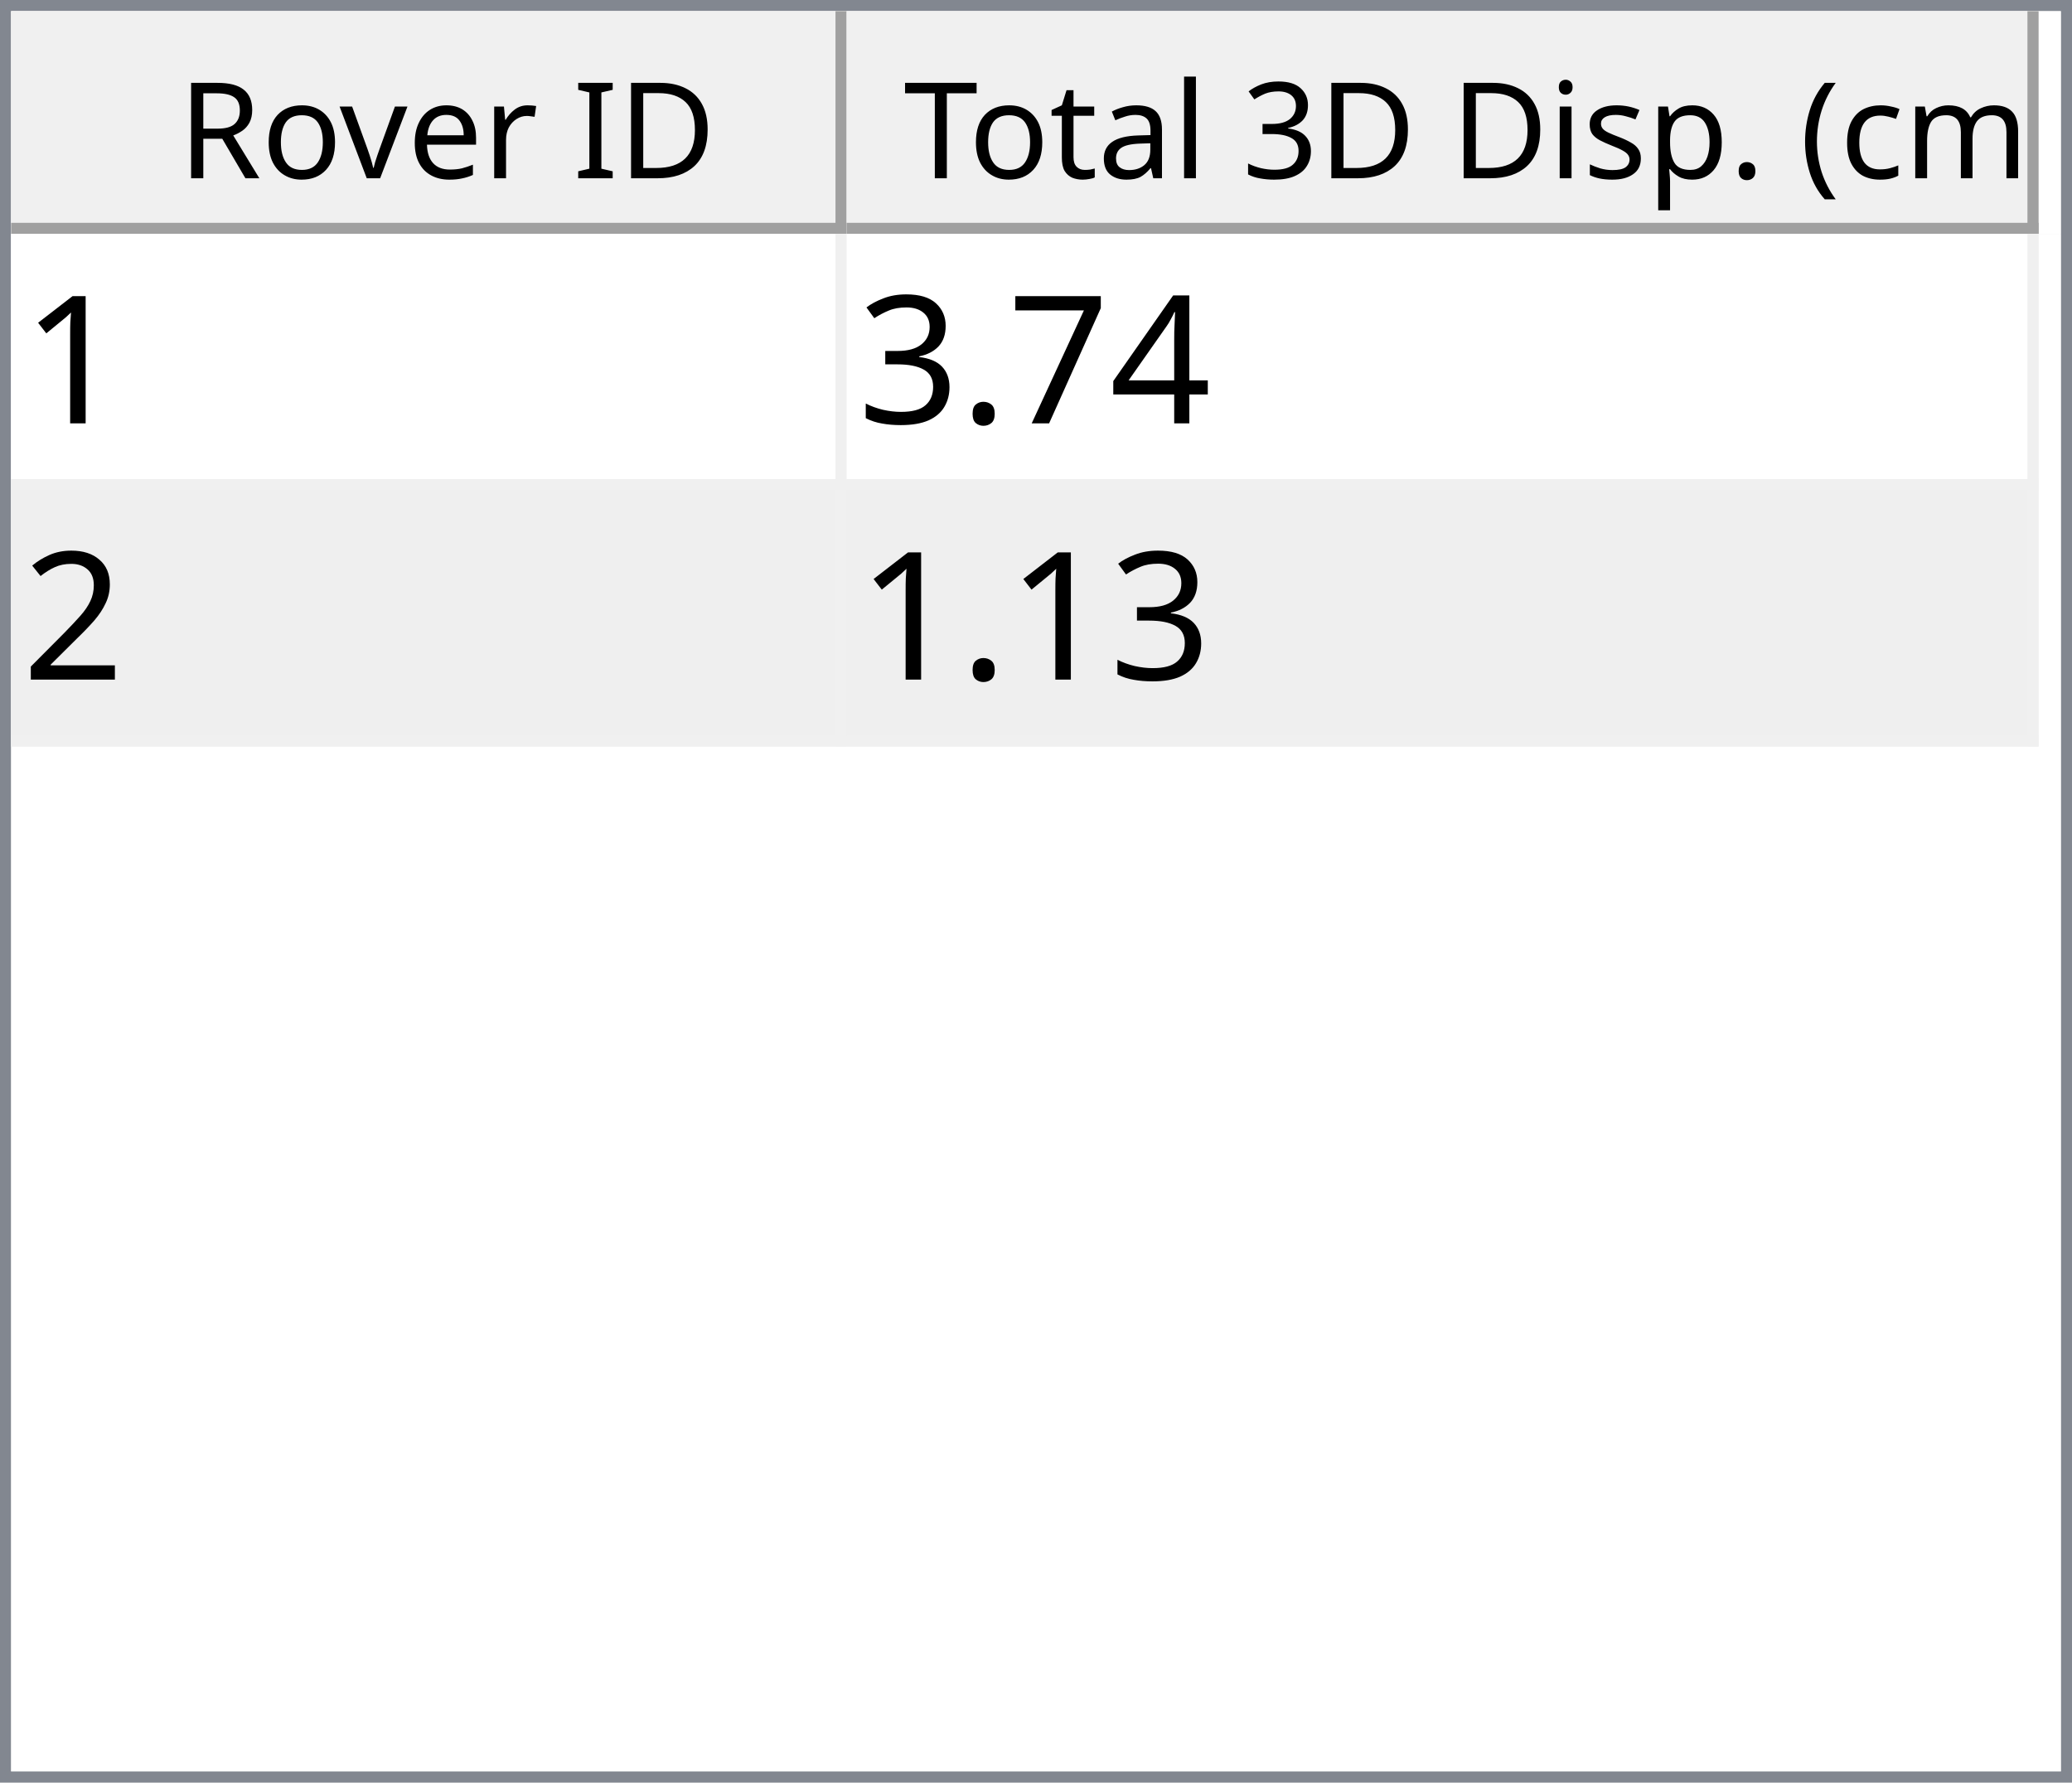
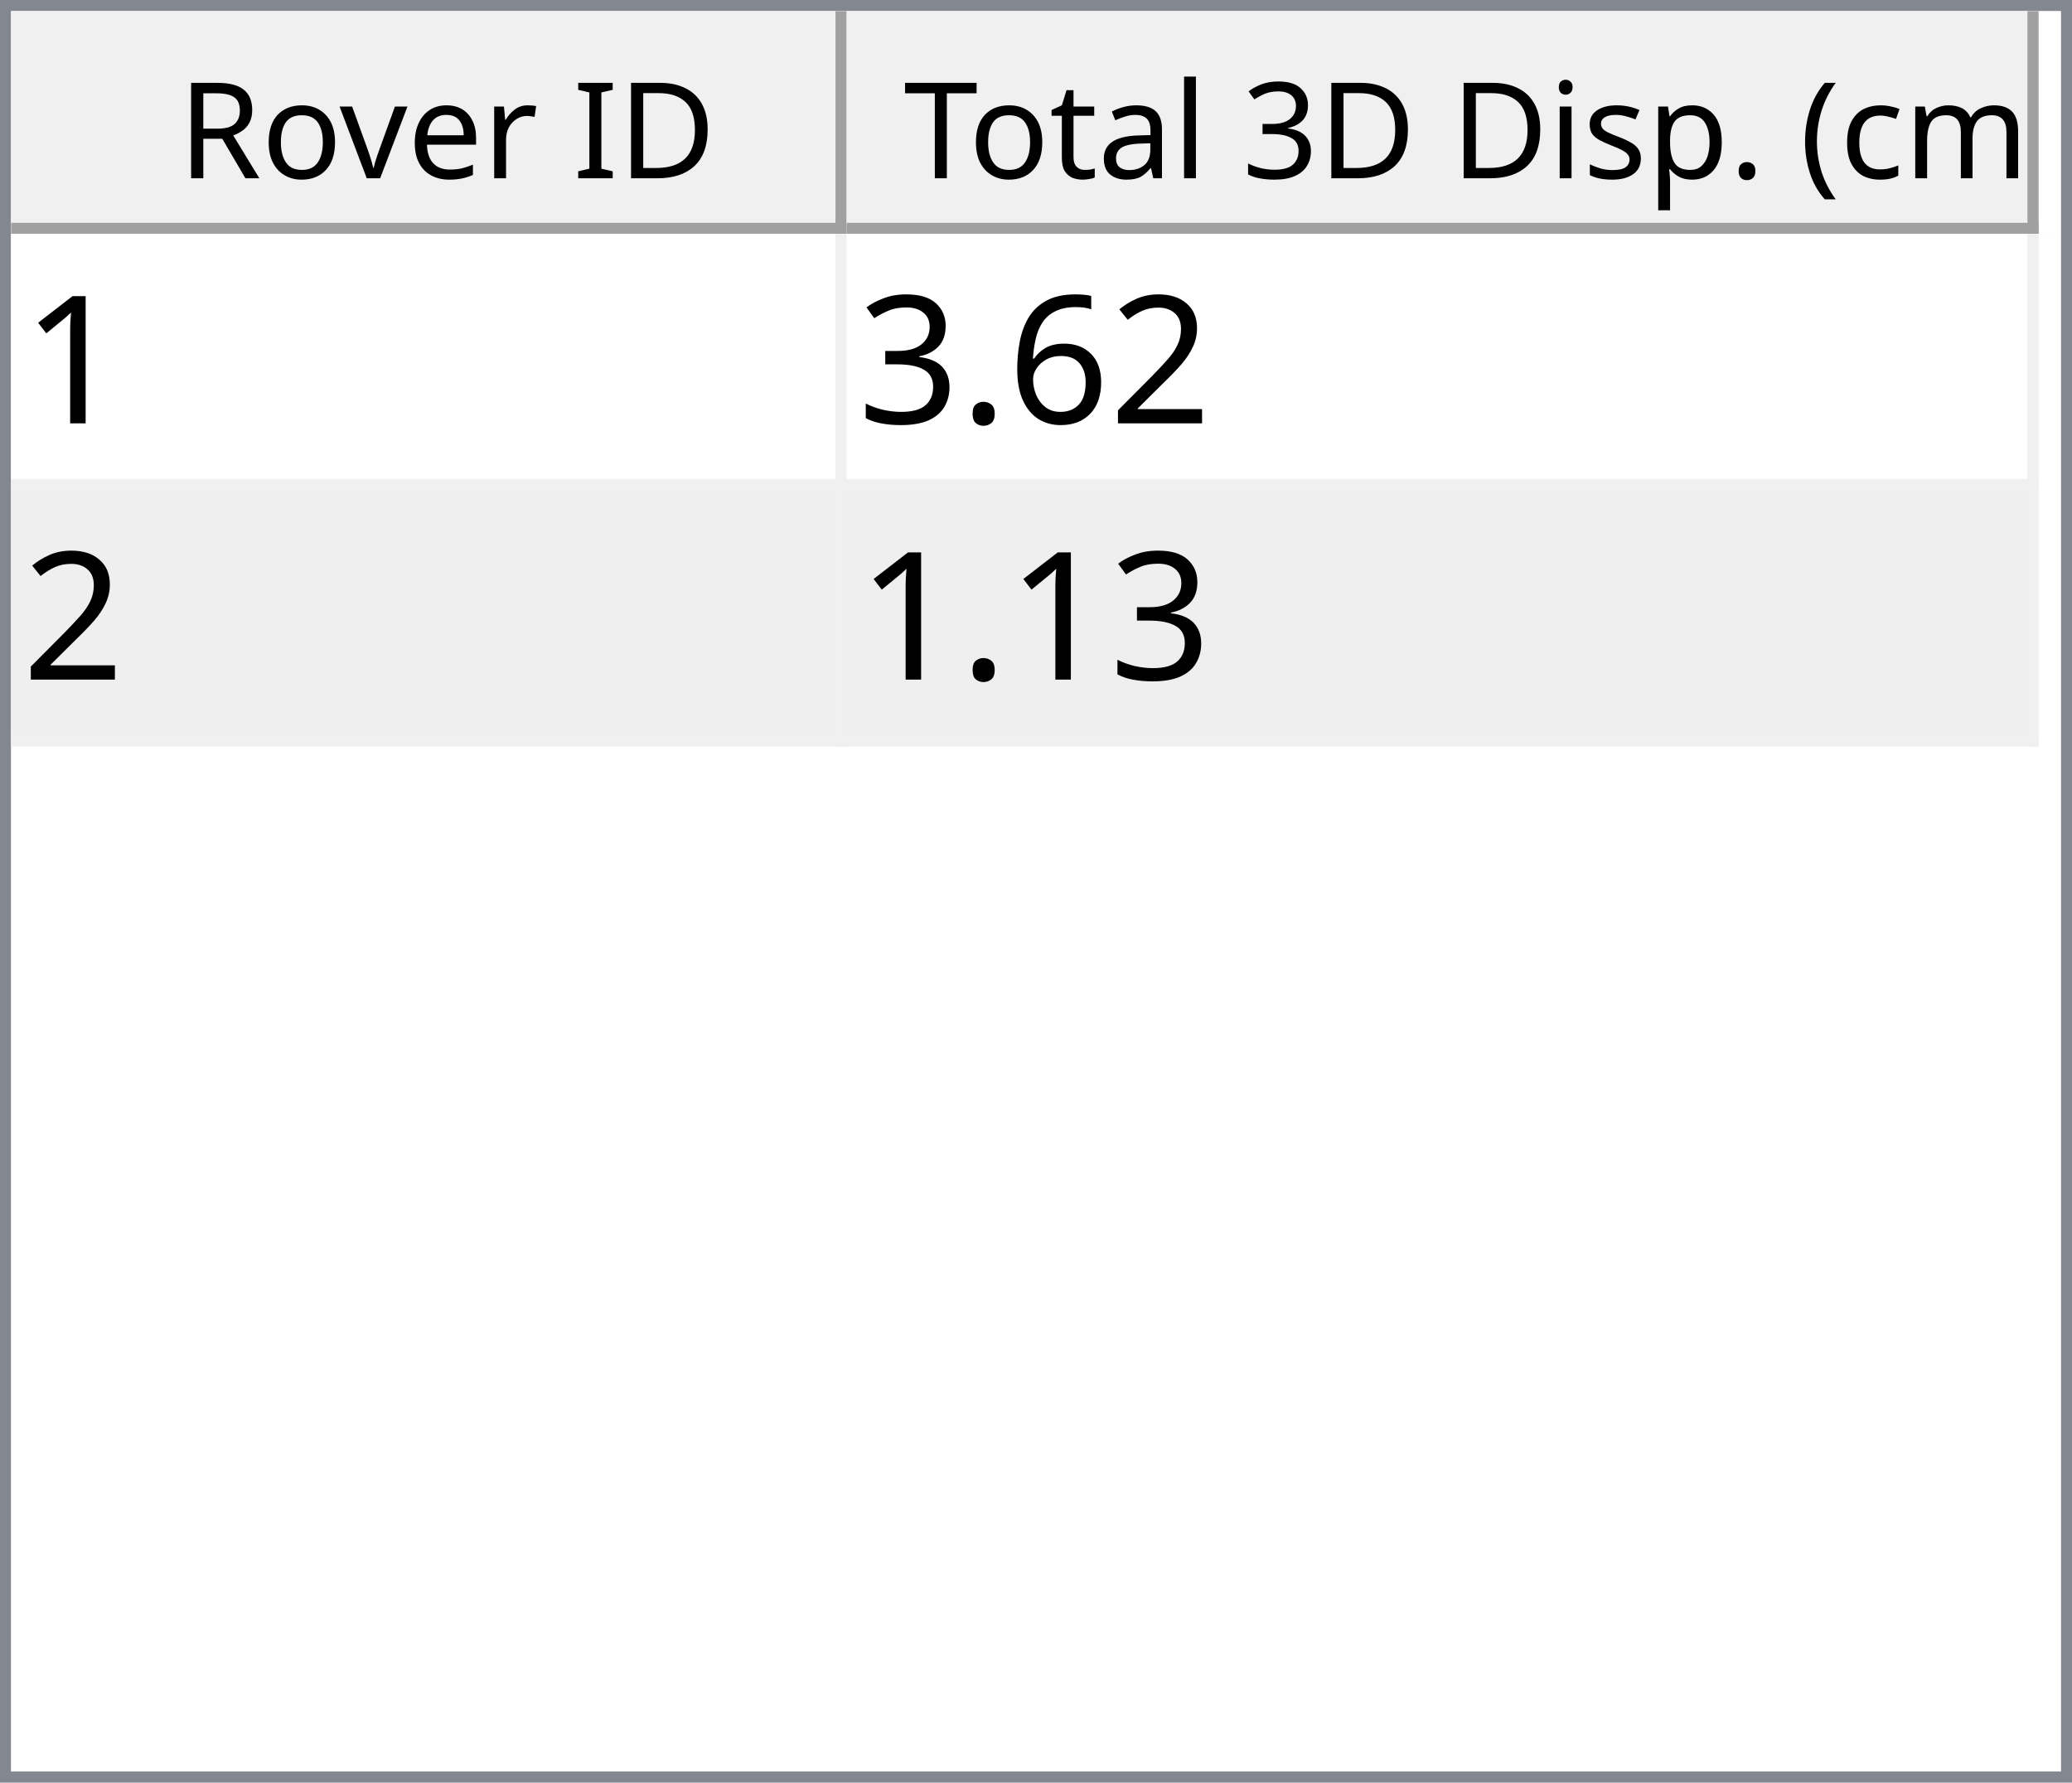
<svg xmlns="http://www.w3.org/2000/svg" style="fill-opacity:1; color-rendering:auto; color-interpolation:auto; text-rendering:auto; stroke:black; stroke-linecap:square; stroke-miterlimit:10; shape-rendering:auto; stroke-opacity:1; fill:black; stroke-dasharray:none; font-weight:normal; stroke-width:1; font-family:'Dialog'; font-style:normal; stroke-linejoin:miter; font-size:12px; stroke-dashoffset:0; image-rendering:auto;" width="186" height="160">
  <defs id="genericDefs" />
  <g>
    <defs id="defs1">
      <clipPath clipPathUnits="userSpaceOnUse" id="clipPath1">
        <path d="M0 0 L186 0 L186 160 L0 160 L0 0 Z" />
      </clipPath>
      <clipPath clipPathUnits="userSpaceOnUse" id="clipPath2">
        <path d="M0 0 L0 160 L186 160 L186 0 Z" />
      </clipPath>
      <clipPath clipPathUnits="userSpaceOnUse" id="clipPath3">
        <path d="M0 0 L0 20 L184 20 L184 0 Z" />
      </clipPath>
      <clipPath clipPathUnits="userSpaceOnUse" id="clipPath4">
        <path d="M0 0 L0 20 L75 20 L75 0 Z" />
      </clipPath>
      <clipPath clipPathUnits="userSpaceOnUse" id="clipPath5">
        <path d="M1 1 L1 19 L74 19 L74 1 Z" />
      </clipPath>
      <clipPath clipPathUnits="userSpaceOnUse" id="clipPath6">
        <path d="M0 0 L0 18 L73 18 L73 0 Z" />
      </clipPath>
      <clipPath clipPathUnits="userSpaceOnUse" id="clipPath7">
        <path d="M-0.5 -0.5 L-0.5 19.5 L74.5 19.5 L74.5 -0.5 Z" />
      </clipPath>
      <clipPath clipPathUnits="userSpaceOnUse" id="clipPath8">
        <path d="M0 0 L0 20 L107 20 L107 0 Z" />
      </clipPath>
      <clipPath clipPathUnits="userSpaceOnUse" id="clipPath9">
        <path d="M1 1 L1 19 L106 19 L106 1 Z" />
      </clipPath>
      <clipPath clipPathUnits="userSpaceOnUse" id="clipPath10">
        <path d="M0 0 L0 18 L105 18 L105 0 Z" />
      </clipPath>
      <clipPath clipPathUnits="userSpaceOnUse" id="clipPath11">
        <path d="M-0.5 -0.5 L-0.5 19.5 L106.5 19.5 L106.5 -0.5 Z" />
      </clipPath>
      <clipPath clipPathUnits="userSpaceOnUse" id="clipPath12">
        <path d="M0 0 L0 138 L184 138 L184 0 Z" />
      </clipPath>
      <clipPath clipPathUnits="userSpaceOnUse" id="clipPath13">
        <path d="M0 0 L0 46 L182 46 L182 0 Z" />
      </clipPath>
      <clipPath clipPathUnits="userSpaceOnUse" id="clipPath14">
        <path d="M-0.5 -0.5 L-0.5 45.5 L181.5 45.5 L181.5 -0.5 Z" />
      </clipPath>
      <clipPath clipPathUnits="userSpaceOnUse" id="clipPath15">
        <path d="M0 0 L0 22 L74 22 L74 0 Z" />
      </clipPath>
      <clipPath clipPathUnits="userSpaceOnUse" id="clipPath16">
        <path d="M0 0 L0 22 L106 22 L106 0 Z" />
      </clipPath>
      <font horiz-adv-x="64.551" id="font1">
        <font-face ascent="107.91" descent="25.098" units-per-em="100" style="font-style:normal; font-family:Segoe UI; font-weight:normal;" />
        <missing-glyph horiz-adv-x="64.551" d="M8.109 0 L8.109 68.266 L56.453 68.266 L56.453 0 L8.109 0 ZM15.328 7.234 L49.219 7.234 L49.219 61.031 L15.328 61.031 L15.328 7.234 Z" />
        <glyph unicode="D" horiz-adv-x="70.117" d="M9.188 0 L9.188 70.016 L28.516 70.016 Q65.531 70.016 65.531 35.891 Q65.531 19.672 55.25 9.836 Q44.969 0 27.734 0 L9.188 0 ZM17.391 62.594 L17.391 7.422 L27.828 7.422 Q41.609 7.422 49.273 14.797 Q56.938 22.172 56.938 35.688 Q56.938 62.594 28.328 62.594 L17.391 62.594 Z" />
        <glyph unicode="I" horiz-adv-x="26.611" d="M17.391 0 L9.188 0 L9.188 70.016 L17.391 70.016 L17.391 0 Z" />
        <glyph unicode=" " horiz-adv-x="27.393" d="" />
        <glyph unicode="r" horiz-adv-x="34.766" d="M34.188 41.891 Q32.078 43.5 28.125 43.5 Q23 43.5 19.555 38.672 Q16.109 33.844 16.109 25.484 L16.109 0 L8.109 0 L8.109 50 L16.109 50 L16.109 39.703 L16.312 39.703 Q18.016 44.969 21.531 47.922 Q25.047 50.875 29.391 50.875 Q32.516 50.875 34.188 50.203 L34.188 41.891 Z" />
        <glyph unicode="e" horiz-adv-x="52.295" d="M48.297 23 L12.984 23 Q13.188 14.656 17.484 10.109 Q21.781 5.562 29.297 5.562 Q37.75 5.562 44.828 11.141 L44.828 3.609 Q38.234 -1.172 27.391 -1.172 Q16.797 -1.172 10.742 5.641 Q4.688 12.453 4.688 24.812 Q4.688 36.469 11.305 43.82 Q17.922 51.172 27.734 51.172 Q37.547 51.172 42.922 44.828 Q48.297 38.484 48.297 27.203 L48.297 23 ZM40.094 29.781 Q40.047 36.719 36.75 40.578 Q33.453 44.438 27.594 44.438 Q21.922 44.438 17.969 40.383 Q14.016 36.328 13.094 29.781 L40.094 29.781 Z" />
        <glyph unicode="v" horiz-adv-x="47.9" d="M47.406 50 L27.484 0 L19.625 0 L0.688 50 L9.469 50 L22.172 13.672 Q23.578 9.672 23.922 6.688 L24.125 6.688 Q24.609 10.453 25.688 13.484 L38.969 50 L47.406 50 Z" />
        <glyph unicode="o" horiz-adv-x="58.594" d="M29 -1.172 Q17.922 -1.172 11.305 5.836 Q4.688 12.844 4.688 24.422 Q4.688 37.016 11.57 44.094 Q18.453 51.172 30.172 51.172 Q41.359 51.172 47.633 44.289 Q53.906 37.406 53.906 25.203 Q53.906 13.234 47.141 6.031 Q40.375 -1.172 29 -1.172 ZM29.594 44.438 Q21.875 44.438 17.383 39.188 Q12.891 33.938 12.891 24.703 Q12.891 15.828 17.43 10.695 Q21.969 5.562 29.594 5.562 Q37.359 5.562 41.531 10.594 Q45.703 15.625 45.703 24.906 Q45.703 34.281 41.531 39.359 Q37.359 44.438 29.594 44.438 Z" />
        <glyph unicode="R" horiz-adv-x="59.814" d="M59.375 0 L49.609 0 L37.891 19.625 Q36.281 22.359 34.766 24.289 Q33.25 26.219 31.664 27.438 Q30.078 28.656 28.25 29.219 Q26.422 29.781 24.125 29.781 L17.391 29.781 L17.391 0 L9.188 0 L9.188 70.016 L30.078 70.016 Q34.672 70.016 38.555 68.867 Q42.438 67.719 45.289 65.375 Q48.141 63.031 49.758 59.547 Q51.375 56.062 51.375 51.375 Q51.375 47.703 50.273 44.656 Q49.172 41.609 47.148 39.211 Q45.125 36.812 42.266 35.133 Q39.406 33.453 35.844 32.516 L35.844 32.328 Q37.594 31.547 38.891 30.547 Q40.188 29.547 41.359 28.18 Q42.531 26.812 43.68 25.078 Q44.828 23.344 46.234 21.047 L59.375 0 ZM17.391 62.594 L17.391 37.203 L28.516 37.203 Q31.594 37.203 34.203 38.133 Q36.812 39.062 38.719 40.797 Q40.625 42.531 41.703 45.047 Q42.781 47.562 42.781 50.688 Q42.781 56.297 39.141 59.445 Q35.5 62.594 28.609 62.594 L17.391 62.594 Z" />
        <glyph unicode=")" horiz-adv-x="30.176" d="M8.297 -15.922 L1.172 -15.922 Q16.406 2.344 16.406 26.812 Q16.406 51.469 1.078 70.016 L8.297 70.016 Q23.531 52.156 23.531 26.703 Q23.531 1.375 8.297 -15.922 Z" />
        <glyph unicode="m" horiz-adv-x="86.133" d="M79.109 0 L71.094 0 L71.094 28.719 Q71.094 37.016 68.531 40.727 Q65.969 44.438 59.906 44.438 Q54.781 44.438 51.195 39.75 Q47.609 35.062 47.609 28.516 L47.609 0 L39.594 0 L39.594 29.688 Q39.594 44.438 28.219 44.438 Q22.953 44.438 19.531 40.016 Q16.109 35.594 16.109 28.516 L16.109 0 L8.109 0 L8.109 50 L16.109 50 L16.109 42.094 L16.312 42.094 Q21.625 51.172 31.844 51.172 Q36.969 51.172 40.773 48.312 Q44.578 45.453 46 40.828 Q51.562 51.172 62.594 51.172 Q79.109 51.172 79.109 30.812 L79.109 0 Z" />
        <glyph unicode="c" horiz-adv-x="46.191" d="M42.188 2.297 Q36.422 -1.172 28.516 -1.172 Q17.828 -1.172 11.258 5.789 Q4.688 12.75 4.688 23.828 Q4.688 36.188 11.766 43.68 Q18.844 51.172 30.672 51.172 Q37.25 51.172 42.281 48.734 L42.281 40.531 Q36.719 44.438 30.375 44.438 Q22.703 44.438 17.797 38.945 Q12.891 33.453 12.891 24.516 Q12.891 15.719 17.508 10.641 Q22.125 5.562 29.891 5.562 Q36.422 5.562 42.188 9.906 L42.188 2.297 Z" />
        <glyph unicode="(" horiz-adv-x="30.176" d="M29.109 -15.922 L21.969 -15.922 Q6.844 1.375 6.844 26.703 Q6.844 52.156 21.969 70.016 L29.203 70.016 Q13.875 51.469 13.875 26.812 Q13.875 2.344 29.109 -15.922 Z" />
        <glyph unicode="." horiz-adv-x="21.68" d="M10.891 -1.078 Q8.641 -1.078 7.055 0.539 Q5.469 2.156 5.469 4.391 Q5.469 6.641 7.055 8.273 Q8.641 9.906 10.891 9.906 Q13.188 9.906 14.797 8.273 Q16.406 6.641 16.406 4.391 Q16.406 2.156 14.797 0.539 Q13.188 -1.078 10.891 -1.078 Z" />
        <glyph unicode="p" horiz-adv-x="58.789" d="M16.312 7.234 L16.109 7.234 L16.109 -23 L8.109 -23 L8.109 50 L16.109 50 L16.109 41.219 L16.312 41.219 Q22.219 51.172 33.594 51.172 Q43.266 51.172 48.688 44.461 Q54.109 37.75 54.109 26.469 Q54.109 13.922 48 6.375 Q41.891 -1.172 31.297 -1.172 Q21.578 -1.172 16.312 7.234 ZM16.109 27.391 L16.109 20.406 Q16.109 14.203 20.141 9.883 Q24.172 5.562 30.375 5.562 Q37.641 5.562 41.773 11.133 Q45.906 16.703 45.906 26.609 Q45.906 34.969 42.047 39.703 Q38.188 44.438 31.594 44.438 Q24.609 44.438 20.359 39.578 Q16.109 34.719 16.109 27.391 Z" />
        <glyph unicode="s" horiz-adv-x="42.432" d="M5.078 1.812 L5.078 10.406 Q11.625 5.562 19.484 5.562 Q30.031 5.562 30.031 12.594 Q30.031 14.594 29.125 15.992 Q28.219 17.391 26.68 18.461 Q25.141 19.531 23.07 20.383 Q21 21.234 18.609 22.172 Q15.281 23.484 12.766 24.828 Q10.25 26.172 8.57 27.859 Q6.891 29.547 6.031 31.695 Q5.172 33.844 5.172 36.719 Q5.172 40.234 6.789 42.945 Q8.406 45.656 11.086 47.484 Q13.766 49.312 17.211 50.242 Q20.656 51.172 24.312 51.172 Q30.812 51.172 35.938 48.922 L35.938 40.828 Q30.422 44.438 23.25 44.438 Q21 44.438 19.195 43.922 Q17.391 43.406 16.094 42.477 Q14.797 41.547 14.086 40.258 Q13.375 38.969 13.375 37.406 Q13.375 35.453 14.086 34.133 Q14.797 32.812 16.164 31.789 Q17.531 30.766 19.484 29.938 Q21.438 29.109 23.922 28.125 Q27.25 26.859 29.883 25.516 Q32.516 24.172 34.375 22.484 Q36.234 20.797 37.234 18.602 Q38.234 16.406 38.234 13.375 Q38.234 9.672 36.602 6.938 Q34.969 4.203 32.234 2.398 Q29.5 0.594 25.93 -0.289 Q22.359 -1.172 18.453 -1.172 Q10.75 -1.172 5.078 1.812 Z" />
        <glyph unicode="i" horiz-adv-x="24.219" d="M12.203 62.703 Q10.062 62.703 8.547 64.164 Q7.031 65.625 7.031 67.875 Q7.031 70.125 8.547 71.609 Q10.062 73.094 12.203 73.094 Q14.406 73.094 15.945 71.609 Q17.484 70.125 17.484 67.875 Q17.484 65.719 15.945 64.211 Q14.406 62.703 12.203 62.703 ZM16.109 0 L8.109 0 L8.109 50 L16.109 50 L16.109 0 Z" />
        <glyph unicode="3" horiz-adv-x="53.906" d="M46.531 19.828 Q46.531 15.094 44.75 11.211 Q42.969 7.328 39.719 4.57 Q36.469 1.812 31.93 0.297 Q27.391 -1.219 21.922 -1.219 Q11.922 -1.219 6 2.594 L6 11.188 Q13.094 5.609 22.219 5.609 Q25.875 5.609 28.828 6.539 Q31.781 7.469 33.906 9.227 Q36.031 10.984 37.18 13.477 Q38.328 15.969 38.328 19.094 Q38.328 32.812 18.797 32.812 L12.984 32.812 L12.984 39.594 L18.5 39.594 Q35.797 39.594 35.797 52.484 Q35.797 64.406 22.609 64.406 Q15.188 64.406 8.688 59.422 L8.688 67.188 Q15.375 71.188 24.609 71.188 Q29 71.188 32.57 69.969 Q36.141 68.75 38.68 66.555 Q41.219 64.359 42.609 61.281 Q44 58.203 44 54.5 Q44 40.672 30.031 36.719 L30.031 36.531 Q33.594 36.141 36.625 34.797 Q39.656 33.453 41.852 31.305 Q44.047 29.156 45.289 26.25 Q46.531 23.344 46.531 19.828 Z" />
        <glyph unicode="l" horiz-adv-x="24.219" d="M16.109 0 L8.109 0 L8.109 74.031 L16.109 74.031 L16.109 0 Z" />
        <glyph unicode="a" horiz-adv-x="50.879" d="M43.891 0 L35.891 0 L35.891 7.812 L35.688 7.812 Q30.469 -1.172 20.312 -1.172 Q12.844 -1.172 8.617 2.781 Q4.391 6.734 4.391 13.281 Q4.391 27.297 20.906 29.594 L35.891 31.688 Q35.891 44.438 25.594 44.438 Q16.547 44.438 9.281 38.281 L9.281 46.484 Q16.656 51.172 26.266 51.172 Q43.891 51.172 43.891 32.516 L43.891 0 ZM35.891 25.297 L23.828 23.641 Q18.266 22.859 15.43 20.875 Q12.594 18.891 12.594 13.875 Q12.594 10.203 15.211 7.883 Q17.828 5.562 22.172 5.562 Q28.125 5.562 32.008 9.742 Q35.891 13.922 35.891 20.312 L35.891 25.297 Z" />
        <glyph unicode="t" horiz-adv-x="33.887" d="M31.297 0.484 Q28.469 -1.078 23.828 -1.078 Q10.688 -1.078 10.688 13.578 L10.688 43.172 L2.094 43.172 L2.094 50 L10.688 50 L10.688 62.203 L18.703 64.797 L18.703 50 L31.297 50 L31.297 43.172 L18.703 43.172 L18.703 14.984 Q18.703 9.969 20.414 7.82 Q22.125 5.672 26.078 5.672 Q29.109 5.672 31.297 7.328 L31.297 0.484 Z" />
        <glyph unicode="T" horiz-adv-x="52.393" d="M50.594 62.594 L30.375 62.594 L30.375 0 L22.172 0 L22.172 62.594 L2 62.594 L2 70.016 L50.594 70.016 L50.594 62.594 Z" />
      </font>
      <font horiz-adv-x="75.0" id="font2">
        <font-face ascent="100.537" descent="21.973" units-per-em="100" style="font-style:normal; font-family:sans-serif; font-weight:normal;" />
        <missing-glyph horiz-adv-x="75.0" d="M12.5 0 L12.5 62.5 L62.5 62.5 L62.5 0 L12.5 0 ZM14.062 1.562 L60.938 1.562 L60.938 60.938 L14.062 60.938 L14.062 1.562 Z" />
        <glyph unicode="1" horiz-adv-x="55.615" d="M37.25 0 L28.469 0 L28.469 56 Q25.297 52.984 20.141 49.953 Q14.984 46.922 10.891 45.406 L10.891 53.906 Q18.266 57.375 23.781 62.305 Q29.297 67.234 31.594 71.875 L37.25 71.875 L37.25 0 Z" />
-         <glyph unicode="4" horiz-adv-x="55.615" d="M32.328 0 L32.328 17.141 L1.266 17.141 L1.266 25.203 L33.938 71.578 L41.109 71.578 L41.109 25.203 L50.781 25.203 L50.781 17.141 L41.109 17.141 L41.109 0 L32.328 0 ZM32.328 25.203 L32.328 57.469 L9.906 25.203 L32.328 25.203 Z" />
-         <glyph unicode="7" horiz-adv-x="55.615" d="M4.734 62.203 L4.734 70.656 L51.078 70.656 L51.078 63.812 Q44.234 56.547 37.523 44.484 Q30.812 32.422 27.156 19.672 Q24.516 10.688 23.781 0 L14.75 0 Q14.891 8.453 18.062 20.414 Q21.234 32.375 27.172 43.484 Q33.109 54.594 39.797 62.203 L4.734 62.203 Z" />
+         <glyph unicode="2" horiz-adv-x="55.615" d="M50.344 8.453 L50.344 0 L3.031 0 Q2.938 3.172 4.047 6.109 Q5.859 10.938 9.836 15.625 Q13.812 20.312 21.344 26.469 Q33.016 36.031 37.117 41.625 Q41.219 47.219 41.219 52.203 Q41.219 57.422 37.477 61.008 Q33.734 64.594 27.734 64.594 Q21.391 64.594 17.578 60.789 Q13.766 56.984 13.719 50.25 L4.688 51.172 Q5.609 61.281 11.664 66.578 Q17.719 71.875 27.938 71.875 Q38.234 71.875 44.242 66.164 Q50.25 60.453 50.25 52 Q50.25 47.703 48.492 43.555 Q46.734 39.406 42.656 34.812 Q38.578 30.219 29.109 22.219 Q21.188 15.578 18.945 13.211 Q16.703 10.844 15.234 8.453 L50.344 8.453 Z" />
+         <glyph unicode="6" horiz-adv-x="55.615" d="M49.75 54.047 L41.016 53.375 Q39.844 58.547 37.703 60.891 Q34.125 64.656 28.906 64.656 Q24.703 64.656 21.531 62.312 Q17.391 59.281 14.992 53.469 Q12.594 47.656 12.5 36.922 Q15.672 41.75 20.266 44.094 Q24.859 46.438 29.891 46.438 Q38.672 46.438 44.852 39.969 Q51.031 33.5 51.031 23.25 Q51.031 16.5 48.125 10.719 Q45.219 4.938 40.141 1.859 Q35.062 -1.219 28.609 -1.219 Q17.625 -1.219 10.695 6.859 Q3.766 14.938 3.766 33.5 Q3.766 54.25 11.422 63.672 Q18.109 71.875 29.438 71.875 Q37.891 71.875 43.289 67.141 Q48.688 62.406 49.75 54.047 ZM13.875 23.188 Q13.875 18.656 15.797 14.508 Q17.719 10.359 21.188 8.18 Q24.656 6 28.469 6 Q34.031 6 38.039 10.492 Q42.047 14.984 42.047 22.703 Q42.047 30.125 38.086 34.398 Q34.125 38.672 28.125 38.672 Q22.172 38.672 18.023 34.398 Q13.875 30.125 13.875 23.188 Z" />
        <glyph unicode="." horiz-adv-x="27.783" d="M9.078 0 L9.078 10.016 L19.094 10.016 L19.094 0 L9.078 0 Z" />
        <glyph unicode="3" horiz-adv-x="55.615" d="M4.203 18.891 L12.984 20.062 Q14.5 12.594 18.141 9.297 Q21.781 6 27 6 Q33.203 6 37.477 10.297 Q41.75 14.594 41.75 20.953 Q41.75 27 37.797 30.93 Q33.844 34.859 27.734 34.859 Q25.25 34.859 21.531 33.891 L22.516 41.609 Q23.391 41.5 23.922 41.5 Q29.547 41.5 34.039 44.43 Q38.531 47.359 38.531 53.469 Q38.531 58.297 35.258 61.477 Q31.984 64.656 26.812 64.656 Q21.688 64.656 18.266 61.43 Q14.844 58.203 13.875 51.766 L5.078 53.328 Q6.688 62.156 12.398 67.016 Q18.109 71.875 26.609 71.875 Q32.469 71.875 37.398 69.359 Q42.328 66.844 44.945 62.5 Q47.562 58.156 47.562 53.266 Q47.562 48.641 45.07 44.828 Q42.578 41.016 37.703 38.766 Q44.047 37.312 47.562 32.695 Q51.078 28.078 51.078 21.141 Q51.078 11.766 44.242 5.25 Q37.406 -1.266 26.953 -1.266 Q17.531 -1.266 11.305 4.352 Q5.078 9.969 4.203 18.891 Z" />
-         <glyph unicode="2" horiz-adv-x="55.615" d="M50.344 8.453 L50.344 0 L3.031 0 Q2.938 3.172 4.047 6.109 Q5.859 10.938 9.836 15.625 Q13.812 20.312 21.344 26.469 Q33.016 36.031 37.117 41.625 Q41.219 47.219 41.219 52.203 Q41.219 57.422 37.477 61.008 Q33.734 64.594 27.734 64.594 Q21.391 64.594 17.578 60.789 Q13.766 56.984 13.719 50.25 L4.688 51.172 Q5.609 61.281 11.664 66.578 Q17.719 71.875 27.938 71.875 Q38.234 71.875 44.242 66.164 Q50.25 60.453 50.25 52 Q50.25 47.703 48.492 43.555 Q46.734 39.406 42.656 34.812 Q38.578 30.219 29.109 22.219 Q21.188 15.578 18.945 13.211 Q16.703 10.844 15.234 8.453 L50.344 8.453 Z" />
      </font>
    </defs>
    <g style="fill:white; stroke:white;">
      <rect x="0" y="0" width="186" style="clip-path:url(#clipPath1); stroke:none;" height="160" />
    </g>
    <g style="fill:white; text-rendering:optimizeSpeed; color-rendering:optimizeSpeed; image-rendering:optimizeSpeed; shape-rendering:crispEdges; stroke:white; color-interpolation:sRGB;">
      <rect x="0" width="186" height="160" y="0" style="stroke:none;" />
      <path style="stroke:none;" d="M0 160 L186 160 L186 0 L0 0 Z" />
    </g>
    <g style="fill:rgb(240,240,240); font-family:'Segoe UI'; stroke:rgb(240,240,240);">
      <rect x="0" y="0" width="186" style="clip-path:url(#clipPath2); stroke:none;" height="160" />
    </g>
    <g style="fill:rgb(130,135,144); font-family:'Segoe UI'; stroke:rgb(130,135,144);">
      <path d="M0 0 L186 0 L186 160 L0 160 L0 0 ZM1 1 L185 1 L185 159 L1 159 L1 1 Z" style="fill-rule:evenodd; clip-path:url(#clipPath2); stroke:none;" />
    </g>
    <g style="fill:white; font-family:'Segoe UI'; stroke:white;" transform="translate(1,1)">
      <rect x="0" y="0" width="184" style="clip-path:url(#clipPath3); stroke:none;" height="20" />
    </g>
    <g style="fill:rgb(240,240,240); font-family:'Segoe UI'; stroke:rgb(240,240,240);" transform="translate(1,1)">
      <rect x="0" y="0" width="75" style="clip-path:url(#clipPath4); stroke:none;" height="20" />
    </g>
    <g style="font-family:'Segoe UI';" transform="translate(2,2)">
      <text x="14" xml:space="preserve" y="14" style="clip-path:url(#clipPath6); stroke:none;">Rover ID</text>
    </g>
    <g style="fill:rgb(160,160,160); font-family:'Segoe UI'; stroke:rgb(160,160,160); stroke-linejoin:bevel;" transform="translate(1.5,1.5)">
      <line x1="74" x2="74" y1="0" style="fill:none; clip-path:url(#clipPath7);" y2="19" />
    </g>
    <g style="fill:rgb(160,160,160); font-family:'Segoe UI'; stroke:rgb(160,160,160); stroke-linejoin:bevel;" transform="matrix(1,0,0,1,1,1) translate(0.5,0.5)">
      <line x1="0" x2="74" y1="19" style="fill:none; clip-path:url(#clipPath7);" y2="19" />
    </g>
    <g style="fill:rgb(240,240,240); font-family:'Segoe UI'; stroke:rgb(240,240,240);" transform="translate(76,1)">
      <rect x="0" y="0" width="107" style="clip-path:url(#clipPath8); stroke:none;" height="20" />
    </g>
    <g style="font-family:'Segoe UI';" transform="translate(77,2)">
      <text x="1" xml:space="preserve" y="14" style="clip-path:url(#clipPath10); stroke:none;"> Total 3D Disp. (cm)</text>
    </g>
    <g style="fill:rgb(160,160,160); font-family:'Segoe UI'; stroke:rgb(160,160,160); stroke-linejoin:bevel;" transform="translate(76.5,1.5)">
      <line x1="106" x2="106" y1="0" style="fill:none; clip-path:url(#clipPath11);" y2="19" />
    </g>
    <g style="fill:rgb(160,160,160); font-family:'Segoe UI'; stroke:rgb(160,160,160); stroke-linejoin:bevel;" transform="matrix(1,0,0,1,76,1) translate(0.5,0.5)">
      <line x1="0" x2="106" y1="19" style="fill:none; clip-path:url(#clipPath11);" y2="19" />
    </g>
    <g style="fill:white; font-family:'Segoe UI'; stroke:white;" transform="translate(1,21)">
      <rect x="0" y="0" width="184" style="clip-path:url(#clipPath12); stroke:none;" height="138" />
    </g>
    <g style="fill:rgb(240,240,240); font-size:16px; font-family:sans-serif; stroke:rgb(240,240,240);" transform="translate(1,21)">
      <rect x="0" y="0" width="182" style="clip-path:url(#clipPath13); stroke:none;" height="46" />
      <line transform="translate(0.5,0.5)" x1="0" x2="181" y1="22" style="clip-path:url(#clipPath14); fill:none; stroke-linejoin:bevel;" y2="22" />
    </g>
    <g transform="matrix(1,0,0,1,1,21) translate(0.5,0.5)" style="fill:rgb(240,240,240); font-size:16px; font-family:sans-serif; stroke:rgb(240,240,240); stroke-linejoin:bevel;">
      <line x1="0" x2="181" y1="45" style="fill:none; clip-path:url(#clipPath14);" y2="45" />
    </g>
    <g transform="matrix(1,0,0,1,1,21) translate(0.5,0.5)" style="fill:rgb(240,240,240); font-size:16px; font-family:sans-serif; stroke:rgb(240,240,240); stroke-linejoin:bevel;">
      <line x1="74" x2="74" y1="0" style="fill:none; clip-path:url(#clipPath14);" y2="45" />
    </g>
    <g transform="matrix(1,0,0,1,1,21) translate(0.5,0.5)" style="fill:rgb(240,240,240); font-size:16px; font-family:sans-serif; stroke:rgb(240,240,240); stroke-linejoin:bevel;">
      <line x1="181" x2="181" y1="0" style="fill:none; clip-path:url(#clipPath14);" y2="45" />
    </g>
    <g style="fill:white; font-size:16px; font-family:sans-serif; stroke:white;" transform="matrix(1,0,0,1,1,21)">
      <rect x="0" y="0" width="74" style="clip-path:url(#clipPath15); stroke:none;" height="22" />
      <text x="1" y="17" style="fill:black; clip-path:url(#clipPath15); stroke:none;" xml:space="preserve">1</text>
    </g>
    <g style="fill:white; font-size:16px; font-family:sans-serif; stroke:white;" transform="matrix(1,0,0,1,1,21) translate(75,0)">
      <rect x="0" y="0" width="106" style="clip-path:url(#clipPath16); stroke:none;" height="22" />
-       <text x="1" y="17" style="fill:black; clip-path:url(#clipPath16); stroke:none;" xml:space="preserve">3.74</text>
+       <text x="1" y="17" style="fill:black; clip-path:url(#clipPath16); stroke:none;" xml:space="preserve">3.62</text>
    </g>
    <g style="fill:rgb(239,239,239); font-size:16px; font-family:sans-serif; stroke:rgb(239,239,239);" transform="matrix(1,0,0,1,1,21) translate(0,23)">
      <rect x="0" y="0" width="74" style="clip-path:url(#clipPath15); stroke:none;" height="22" />
      <text x="1" y="17" style="fill:black; clip-path:url(#clipPath15); stroke:none;" xml:space="preserve">2</text>
    </g>
    <g style="fill:rgb(239,239,239); font-size:16px; font-family:sans-serif; stroke:rgb(239,239,239);" transform="matrix(1,0,0,1,1,21) translate(75,23)">
      <rect x="0" y="0" width="106" style="clip-path:url(#clipPath16); stroke:none;" height="22" />
      <text x="1" y="17" style="fill:black; clip-path:url(#clipPath16); stroke:none;" xml:space="preserve">1.13</text>
    </g>
  </g>
</svg>
